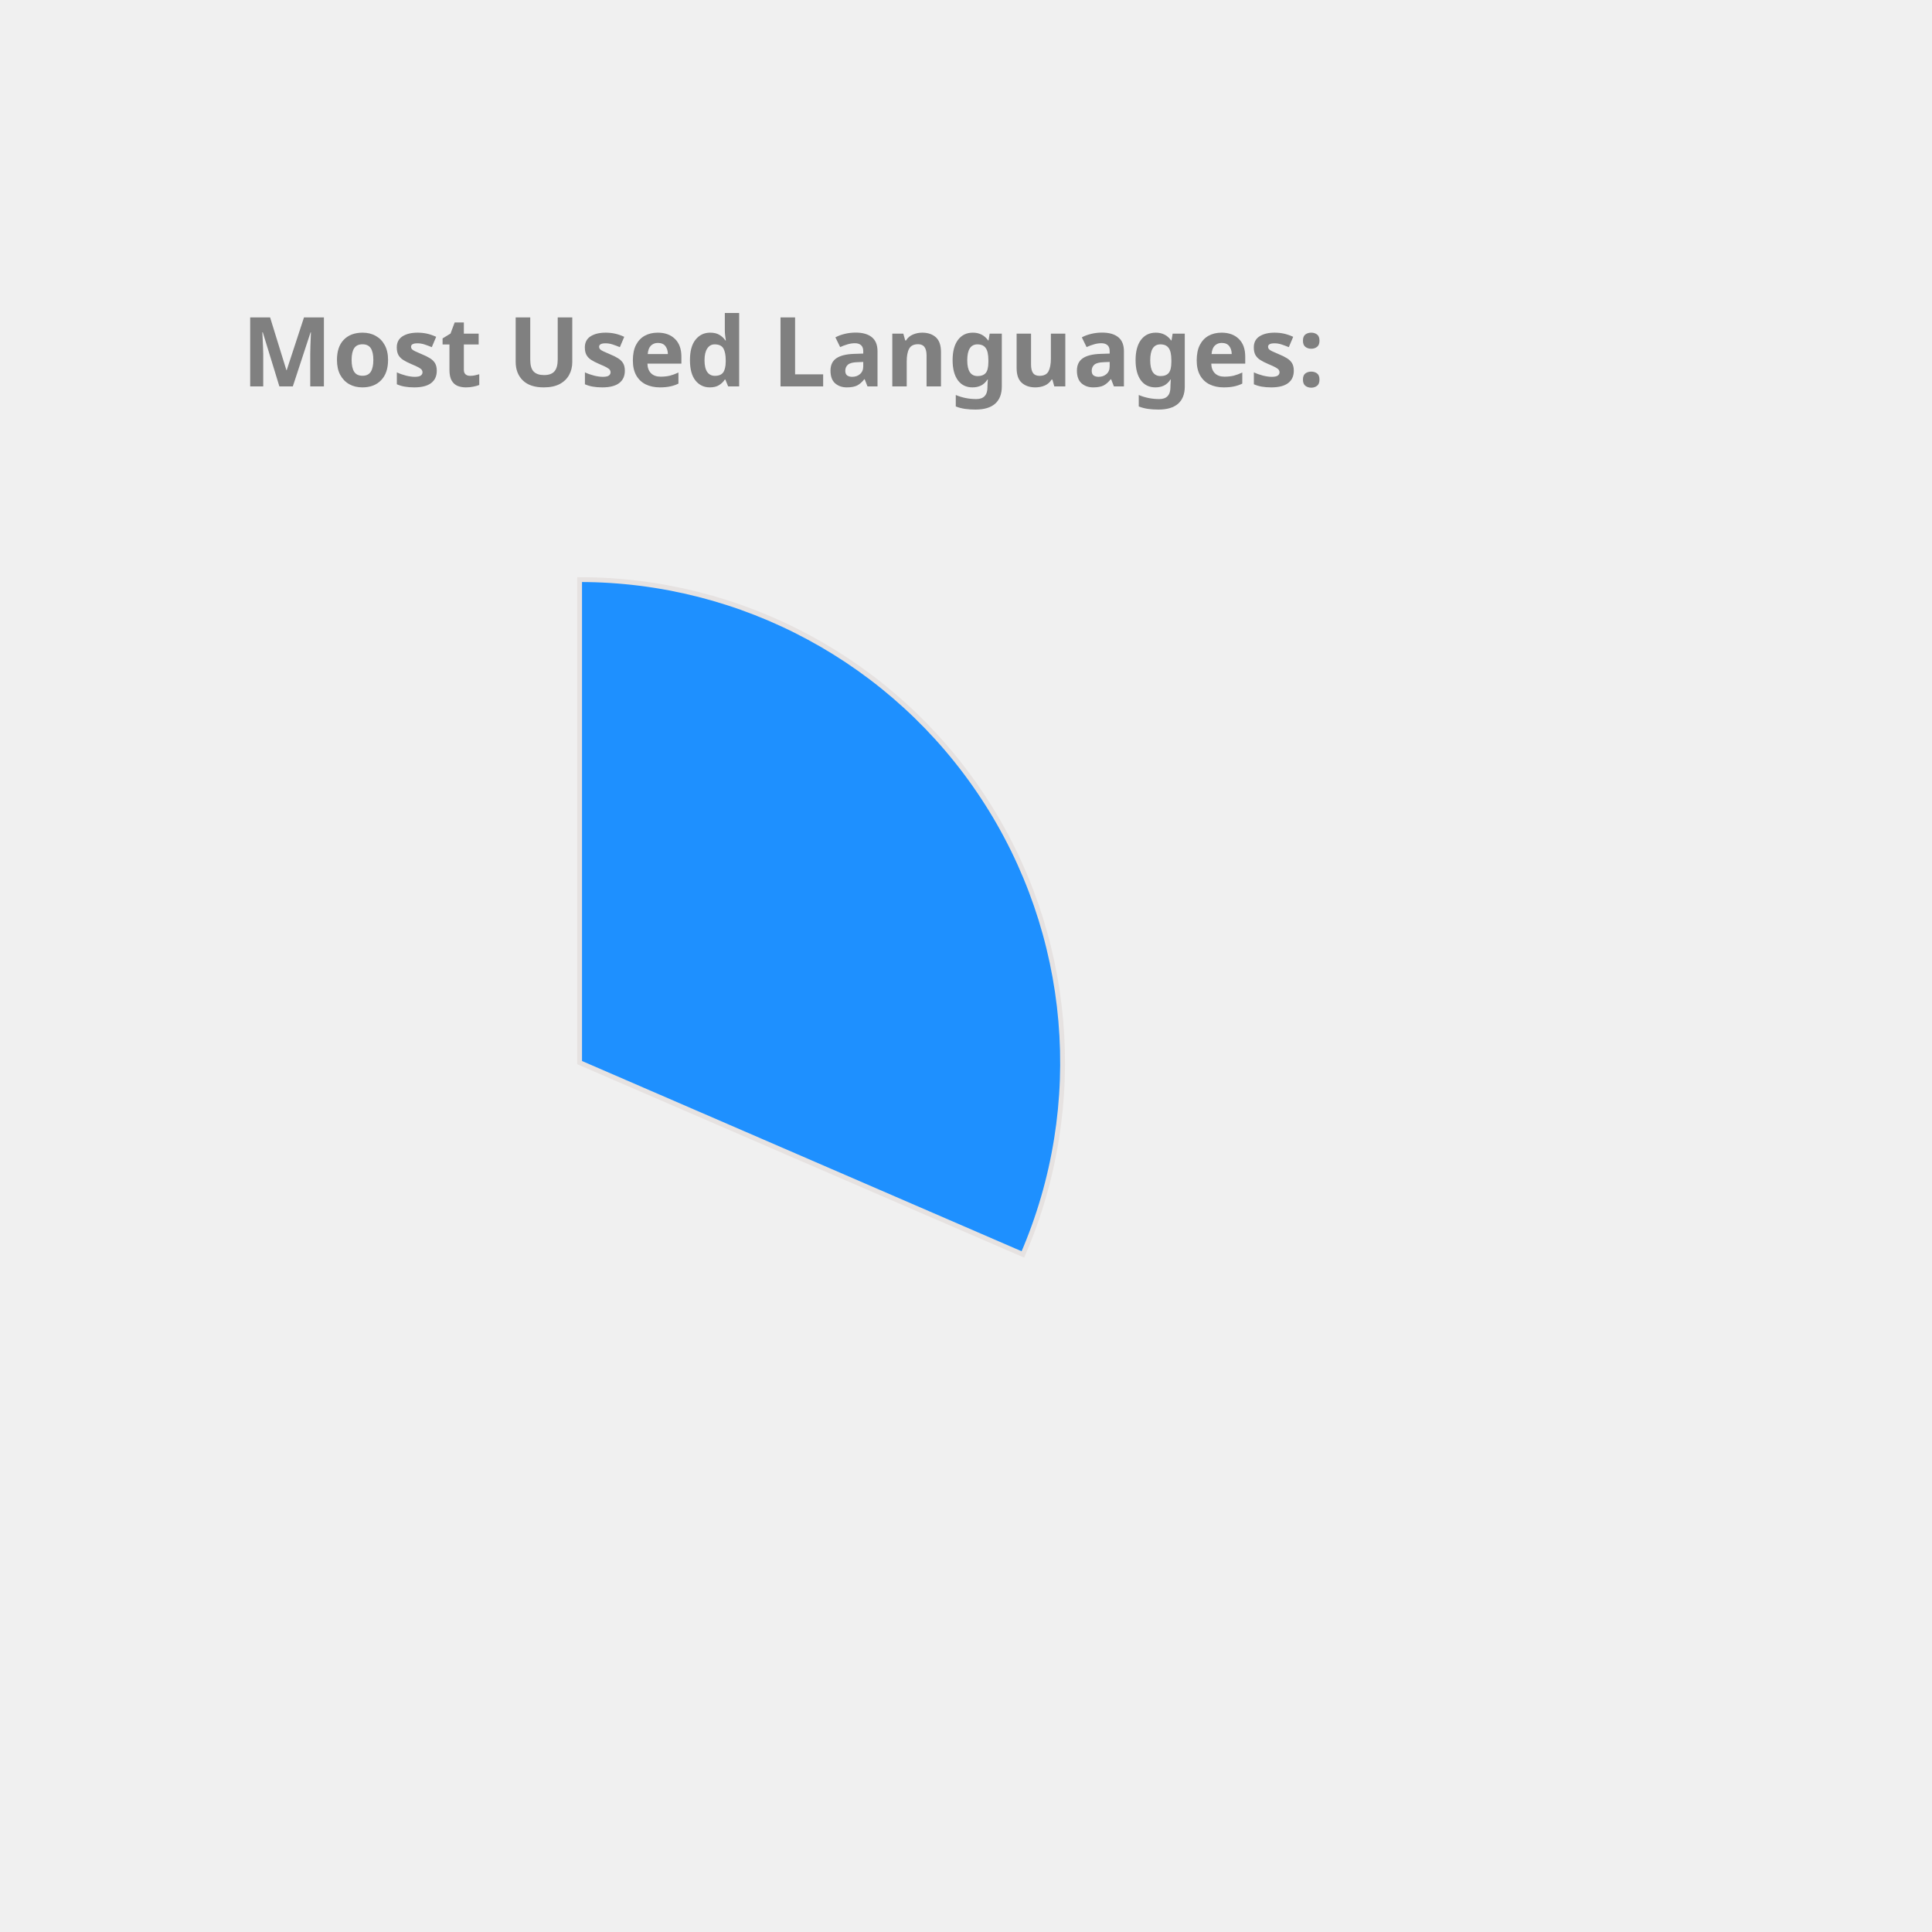
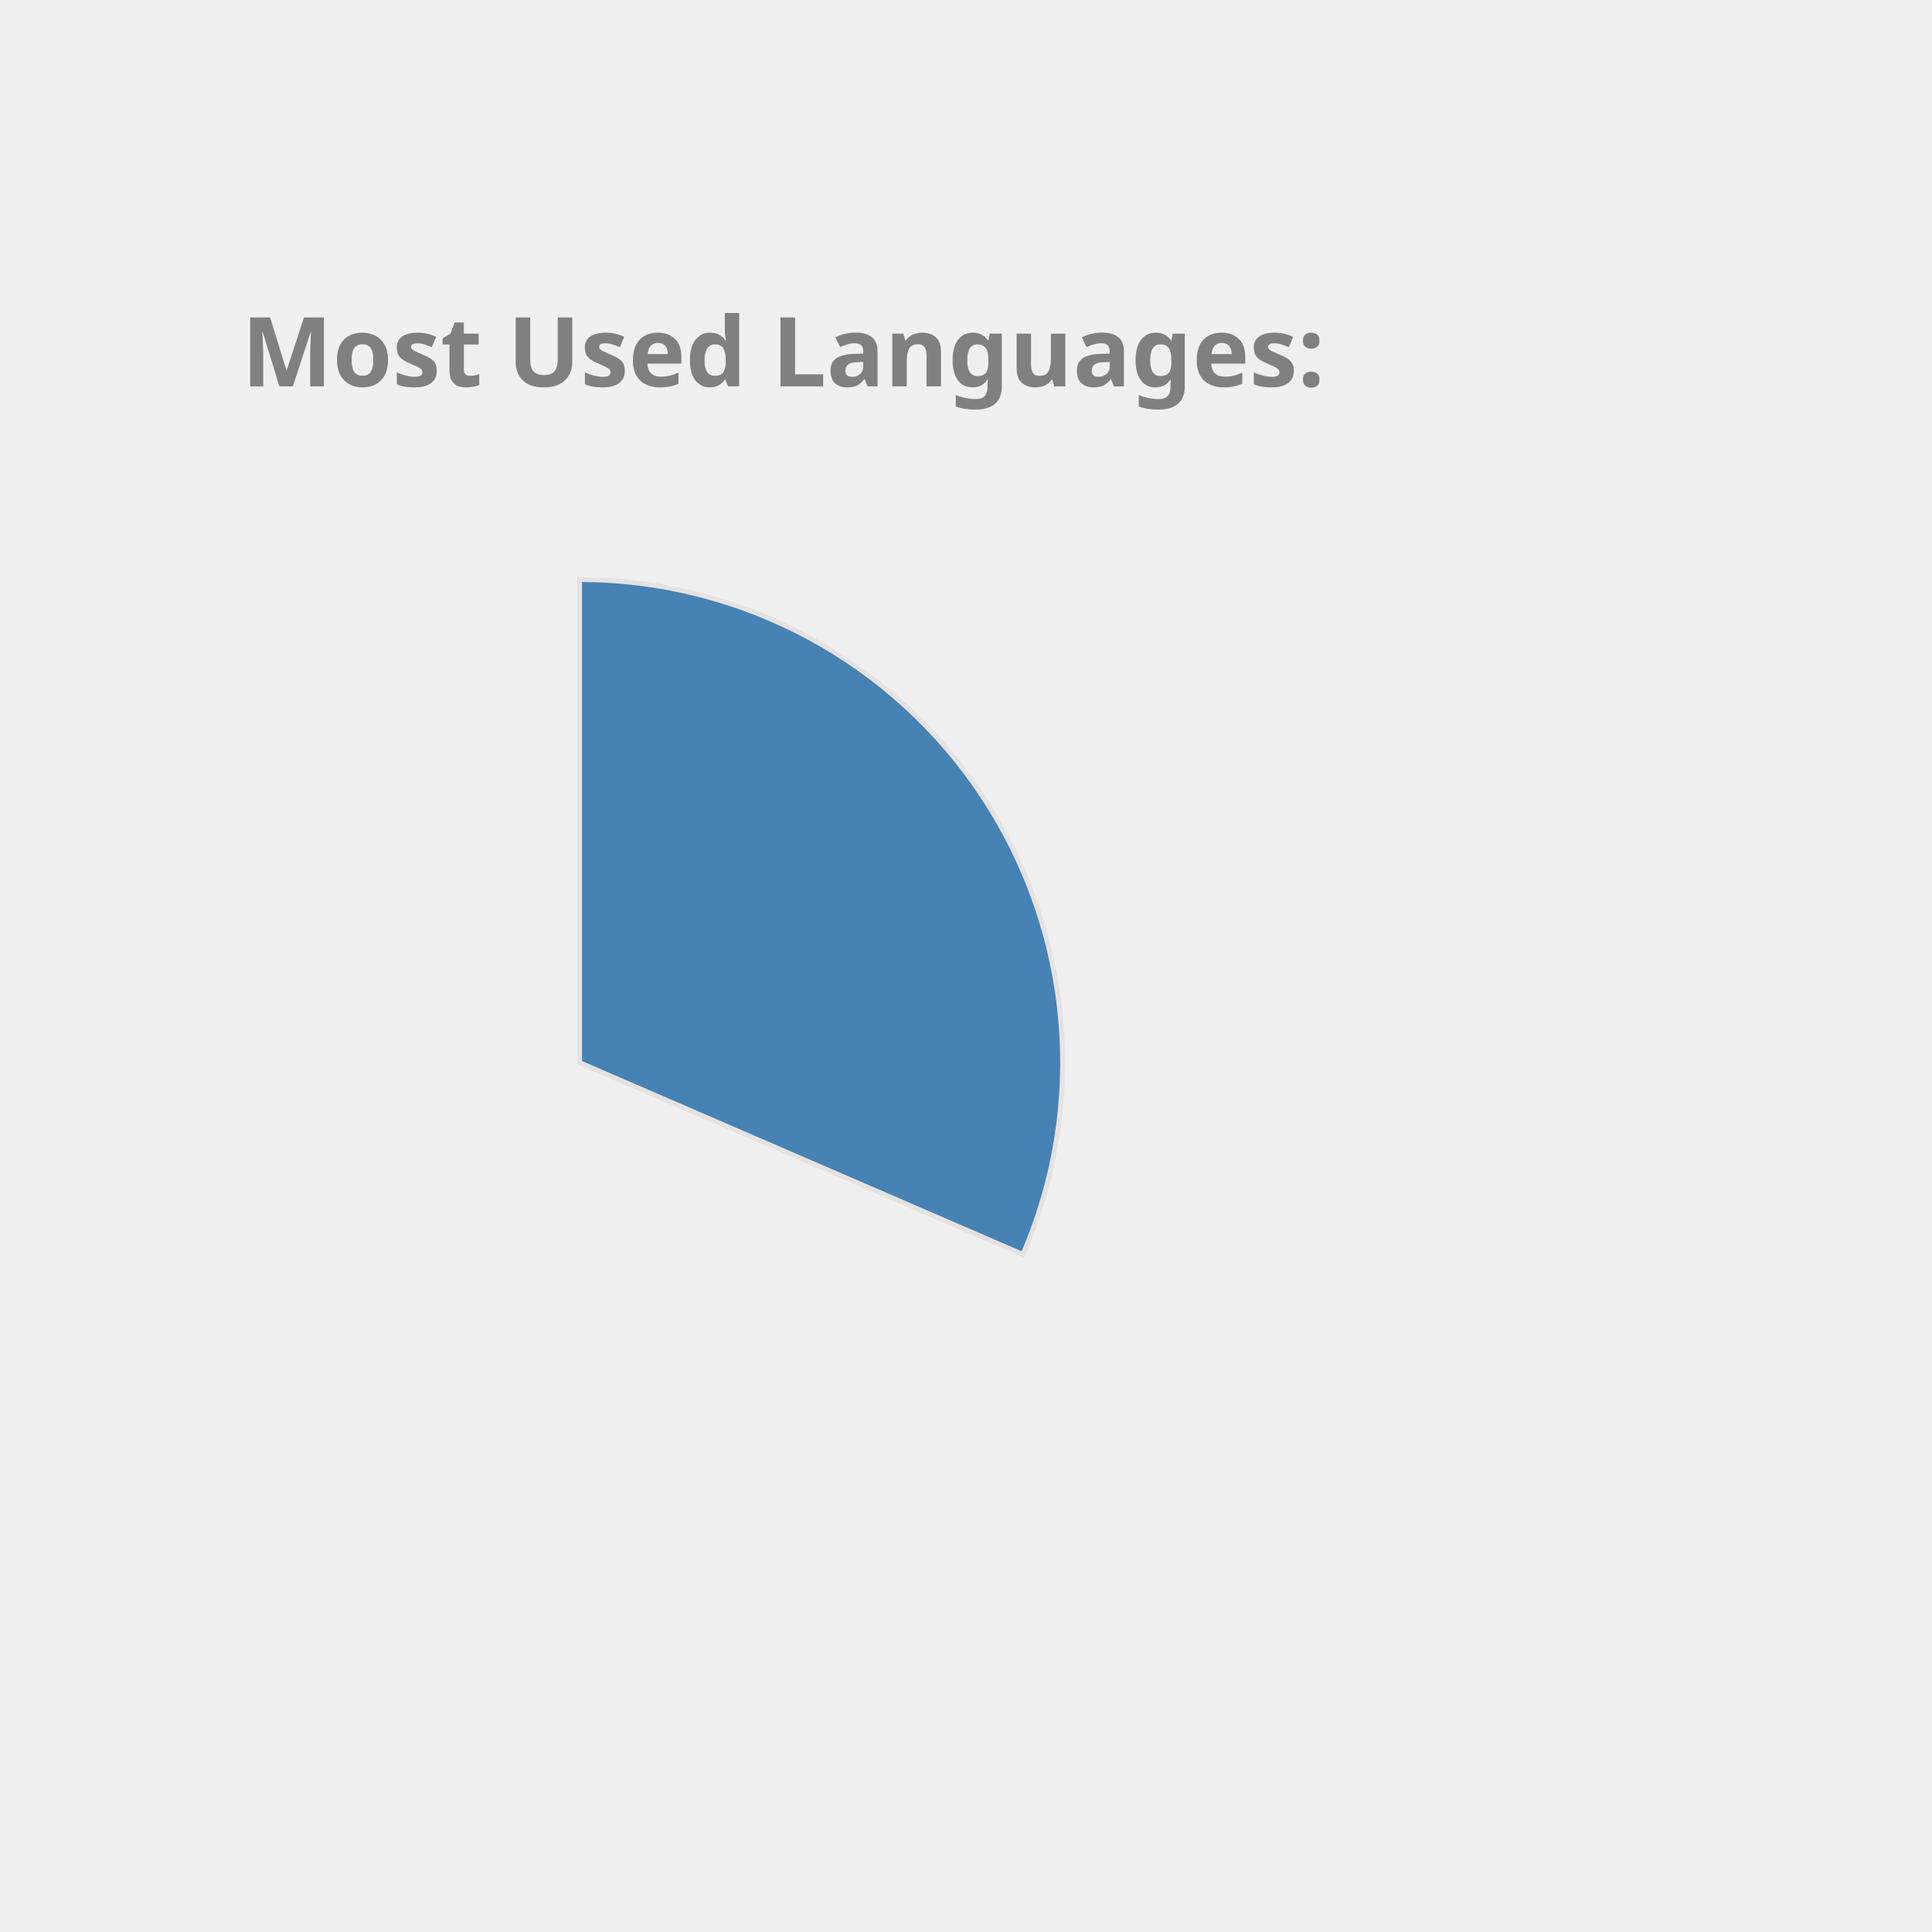
<svg xmlns="http://www.w3.org/2000/svg" height="350px" width="350px" viewBox="0 0 400 400">
  <style> 
        .label {
                font: bold 20px sans-serif;
                color: #404040;
                -webkit-text-stroke: 1px white;
        }

        path {
                stroke: #E6E2E1;
                stroke-width: 1px;
                transform: translate(60px, 100px);
        }

        .path_1 {
                animation: fadeIn 5s linear forwards;
        }

        .path_2 {
                transform: scale(0);
                animation: fadeIn 5s linear forwards 5s;
        }


        
        .path_3 {
                transform: scale(0);
                animation: fadeIn 5s linear forwards 10s;
        }


        .path_4 {
                transform: scale(0);
                animation: fadeIn 5s linear forwards 15s;
        }

        .path_5 {
                transform: scale(0);
                animation: fadeIn 5s linear forwards 20s;
        }

        .path_6 {
                transform: scale(0);
                animation: fadeIn 5s linear forwards 25s;
        }

        .path_7 {
                transform: scale(0);
                animation: fadeIn 5s linear forwards 30s;
        }

        .path_8 {
                transform: scale(0);
                animation: fadeIn 5s linear forwards 35s;
        }

        .path_9 {
                transform: scale(0);
                animation: fadeIn 5s linear forwards 40s;
        }

        .path_10 {
                transform: scale(0);
                animation: fadeIn 5s linear forwards 45s;
        }

        @keyframes fadeIn {
                0% {                        
                        transform: translate(250px, 300px) rotate(0deg) scale(0);
                        
                }
                50% {
                        transform: translate(150px, 220px) rotate(180deg) scale(0.5);
                        
                }
                
                100% {
                        transform: translate(60px, 120px) rotate(360deg) scale(1);
                        
                }
        }
        .txt_1 {
                opacity: 0;
                animation: txtShow 5s linear forwards 0s;
        }

        .txt_2 {
                opacity: 0;
                animation: txtShow 5s linear forwards 5s;
        }

        .txt_3 {
                opacity: 0;
                animation: txtShow 5s linear forwards 10s;
        }

        .txt_4 {
                opacity: 0;
                animation: txtShow 5s linear forwards 15s;
        }

        .txt_5 {
                opacity: 0;
                animation: txtShow 5s linear forwards 20s;
        }

        .txt_6 {
                opacity: 0;
                animation: txtShow 5s linear forwards 25s;
        }

        .txt_7 {
                opacity: 0;
                animation: txtShow 5s linear forwards 30s;
        }

        .txt_8 {
                opacity: 0;
                animation: txtShow 5s linear forwards 35s;
        }

        .txt_9 {
                opacity: 0;
                animation: txtShow 5s linear forwards 40s;
        }

        .txt_10 {
                opacity: 0;
                animation: txtShow 5s linear forwards 45s;
        }

        @keyframes txtShow {
                0% {                        
                        opacity: 0;
                        transform: translate(0px, 0px) scale(0);
                }
                100% {
                        opacity: 1;
                        transform: translate(0px, 0px) scale(1);
                        
                }
        }
</style>
-   <path class="path_1" d="M 60,120 L 60,20 A 100,100 0 0 1 151.775,159.715 Z" fill="DodgerBlue" stroke="#fff" stroke-width="2" />
-   <text class="txt_1" x="260" y="150" fill="DodgerBlue" stroke="DodgerBlue" stroke-width="1">C++</text>
-   <path class="path_2" d="M 60,120 L 151.775,159.715 A 100,100 0 0 1 16.854,210.213 Z" fill="Tan" stroke="#fff" stroke-width="2" />
-   <text class="txt_2" x="260" y="170" fill="Tan" stroke="Tan" stroke-width="1">JavaScript</text>
-   <path class="path_3" d="M 60,120 L 16.854,210.213 A 100,100 0 0 1 -38.865,135.023 Z" fill="MediumTurquoise" stroke="#fff" stroke-width="2" />
-   <text class="txt_3" x="260" y="190" fill="MediumTurquoise" stroke="MediumTurquoise" stroke-width="1">Jupyter Notebook</text>
-   <path class="path_4" d="M 60,120 L -38.865,135.023 A 100,100 0 0 1 -8.911,47.535 Z" fill="RoyalBlue" stroke="#fff" stroke-width="2" />
-   <text class="txt_4" x="260" y="210" fill="RoyalBlue" stroke="RoyalBlue" stroke-width="1">Java</text>
-   <path class="path_5" d="M 60,120 L -8.911,47.535 A 100,100 0 0 1 36.35,22.837 Z" fill="IndianRed" stroke="#fff" stroke-width="2" />
-   <text class="txt_5" x="260" y="230" fill="IndianRed" stroke="IndianRed" stroke-width="1">HTML</text>
-   <path class="path_6" d="M 60,120 L 36.35,22.837 A 100,100 0 0 1 54.348,20.16 Z" fill="MediumAquaMarine" stroke="#fff" stroke-width="2" />
-   <text class="txt_6" x="260" y="250" fill="MediumAquaMarine" stroke="MediumAquaMarine" stroke-width="1">TypeScript</text>
-   <path class="path_7" d="M 60,120 L 54.348,20.16 A 100,100 0 0 1 58.743,20.008 Z" fill="RosyBrown" stroke="#fff" stroke-width="2" />
-   <text class="txt_7" x="260" y="270" fill="RosyBrown" stroke="RosyBrown" stroke-width="1">CSS</text>
+   <path class="path_1" d="M 60,120 L 60,20 A 100,100 0 0 1 151.775,159.715 Z" fill="SteelBlue" stroke="#fff" stroke-width="2" />
+   <text class="txt_1" x="260" y="150" fill="SteelBlue" stroke="SteelBlue" stroke-width="1">C++</text>
+   <path class="path_2" d="M 60,120 L 151.775,159.715 A 100,100 0 0 1 16.854,210.213 Z" fill="DarkKhaki" stroke="#fff" stroke-width="2" />
+   <text class="txt_2" x="260" y="170" fill="DarkKhaki" stroke="DarkKhaki" stroke-width="1">JavaScript</text>
+   <path class="path_3" d="M 60,120 L 16.854,210.213 A 100,100 0 0 1 -38.865,135.023 Z" fill="Gold" stroke="#fff" stroke-width="2" />
+   <text class="txt_3" x="260" y="190" fill="Gold" stroke="Gold" stroke-width="1">Jupyter Notebook</text>
+   <path class="path_4" d="M 60,120 L -38.865,135.023 A 100,100 0 0 1 -8.911,47.535 Z" fill="Chocolate" stroke="#fff" stroke-width="2" />
+   <text class="txt_4" x="260" y="210" fill="Chocolate" stroke="Chocolate" stroke-width="1">Java</text>
+   <path class="path_5" d="M 60,120 L -8.911,47.535 A 100,100 0 0 1 36.35,22.837 Z" fill="MediumTurquoise" stroke="#fff" stroke-width="2" />
+   <text class="txt_5" x="260" y="230" fill="MediumTurquoise" stroke="MediumTurquoise" stroke-width="1">HTML</text>
+   <path class="path_6" d="M 60,120 L 36.35,22.837 A 100,100 0 0 1 54.348,20.16 Z" fill="Pink" stroke="#fff" stroke-width="2" />
+   <text class="txt_6" x="260" y="250" fill="Pink" stroke="Pink" stroke-width="1">TypeScript</text>
+   <path class="path_7" d="M 60,120 L 54.348,20.16 A 100,100 0 0 1 58.743,20.008 Z" fill="RoyalBlue" stroke="#fff" stroke-width="2" />
+   <text class="txt_7" x="260" y="270" fill="RoyalBlue" stroke="RoyalBlue" stroke-width="1">CSS</text>
  <g class="label">
    <text x="50" y="80" fill="grey">Most Used Languages:</text>
  </g>
</svg>
